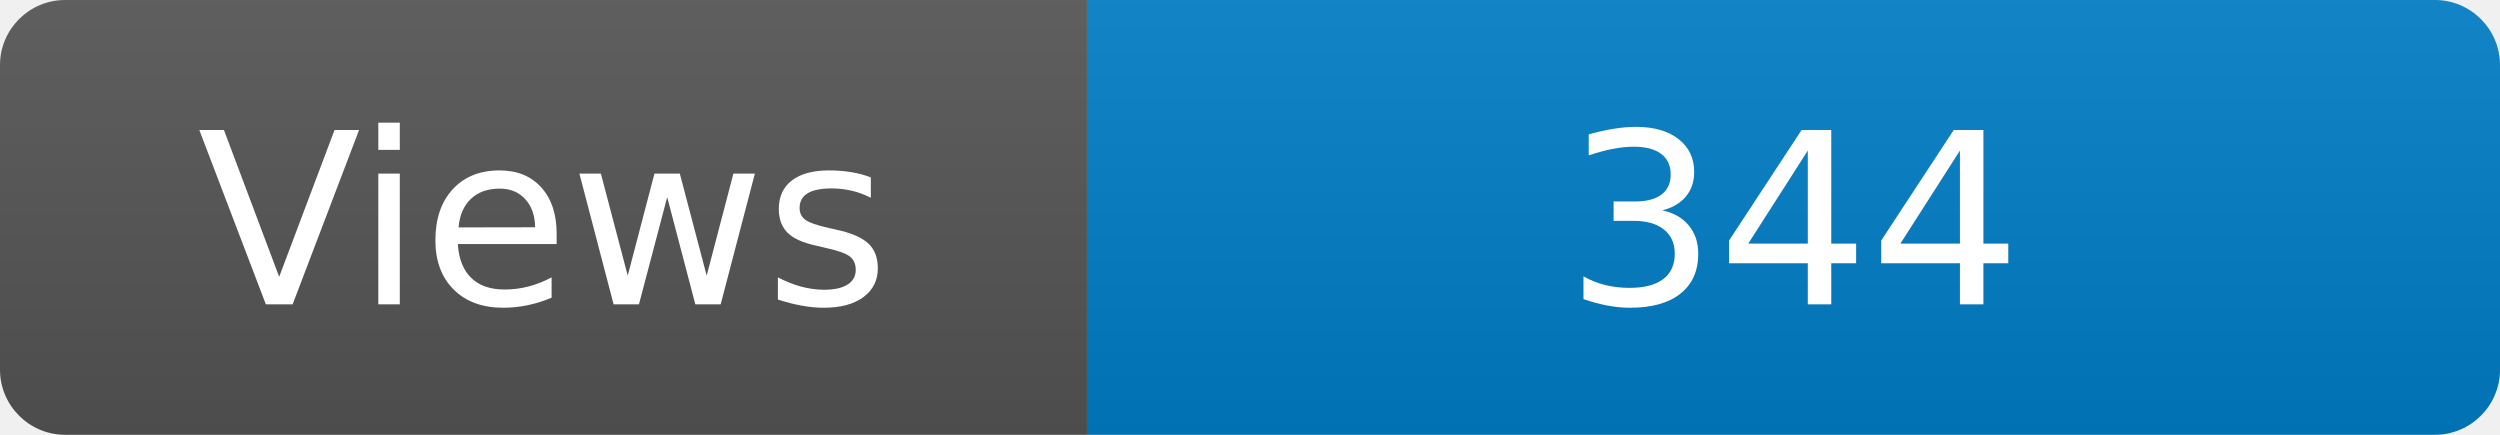
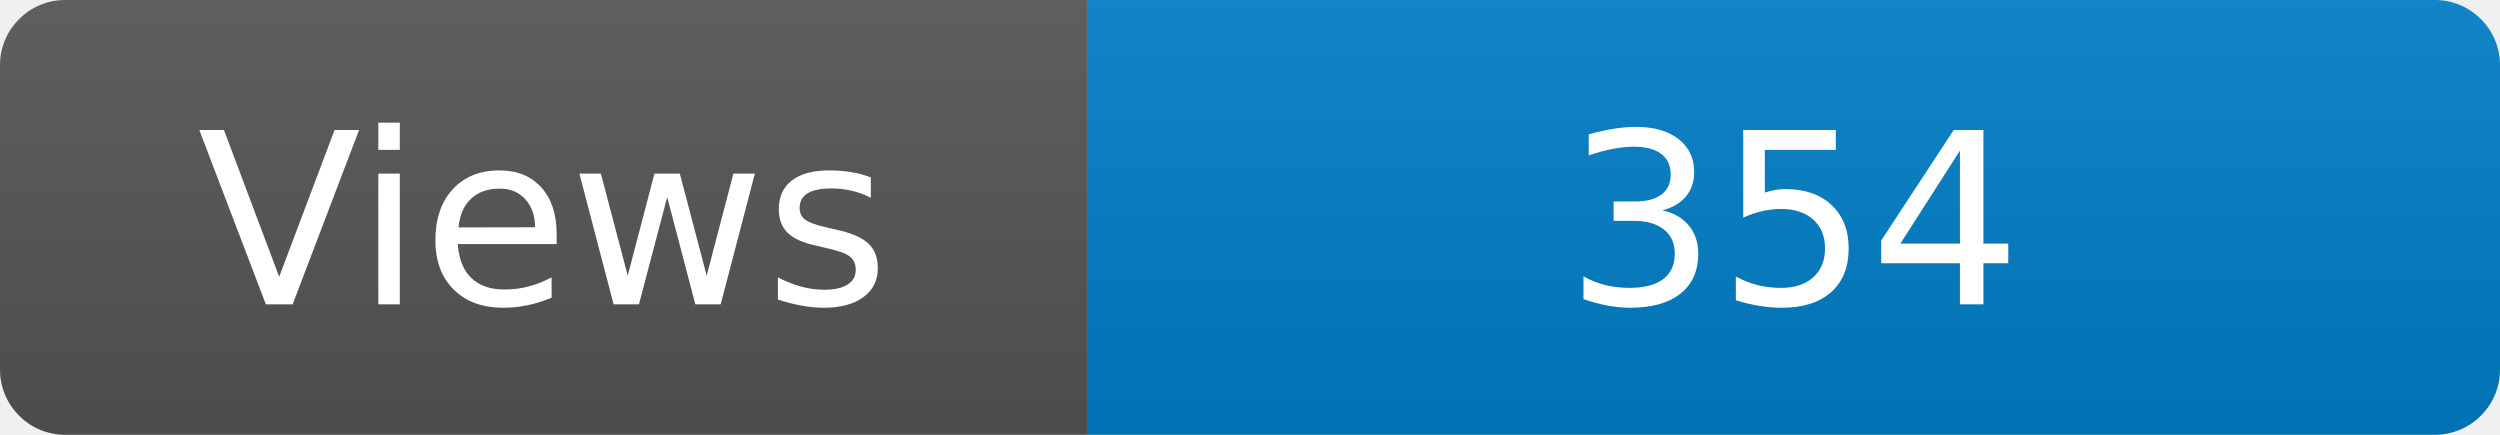
<svg xmlns="http://www.w3.org/2000/svg" width="115" height="20" role="img" aria-label="Maintained?: yes">
  <linearGradient id="s" x2="0" y2="100%">
    <stop offset="0" stop-color="#bbb" stop-opacity=".1" />
    <stop offset="1" stop-opacity=".1" />
  </linearGradient>
  <clipPath id="r">
    <rect width="115" height="20" rx="3" fill="#fff" />
  </clipPath>
  <g clip-path="url(#r)">
    <rect width="50" height="20" fill="#555" />
    <rect x="50" width="160" height="20" fill="#007ec6" />
    <rect width="115" height="20" fill="url(#s)" />
  </g>
  <g fill="#fff" text-anchor="middle" font-family="Verdana,Geneva,DejaVu Sans,sans-serif" font-size="110">
    <text x="250" y="140" transform="scale(.1)" fill="#fff">Views</text>
-     <text x="825" y="140" transform="scale(.1)" fill="#fff">344</text>
+     <text x="825" y="140" transform="scale(.1)" fill="#fff">354</text>
  </g>
</svg>
